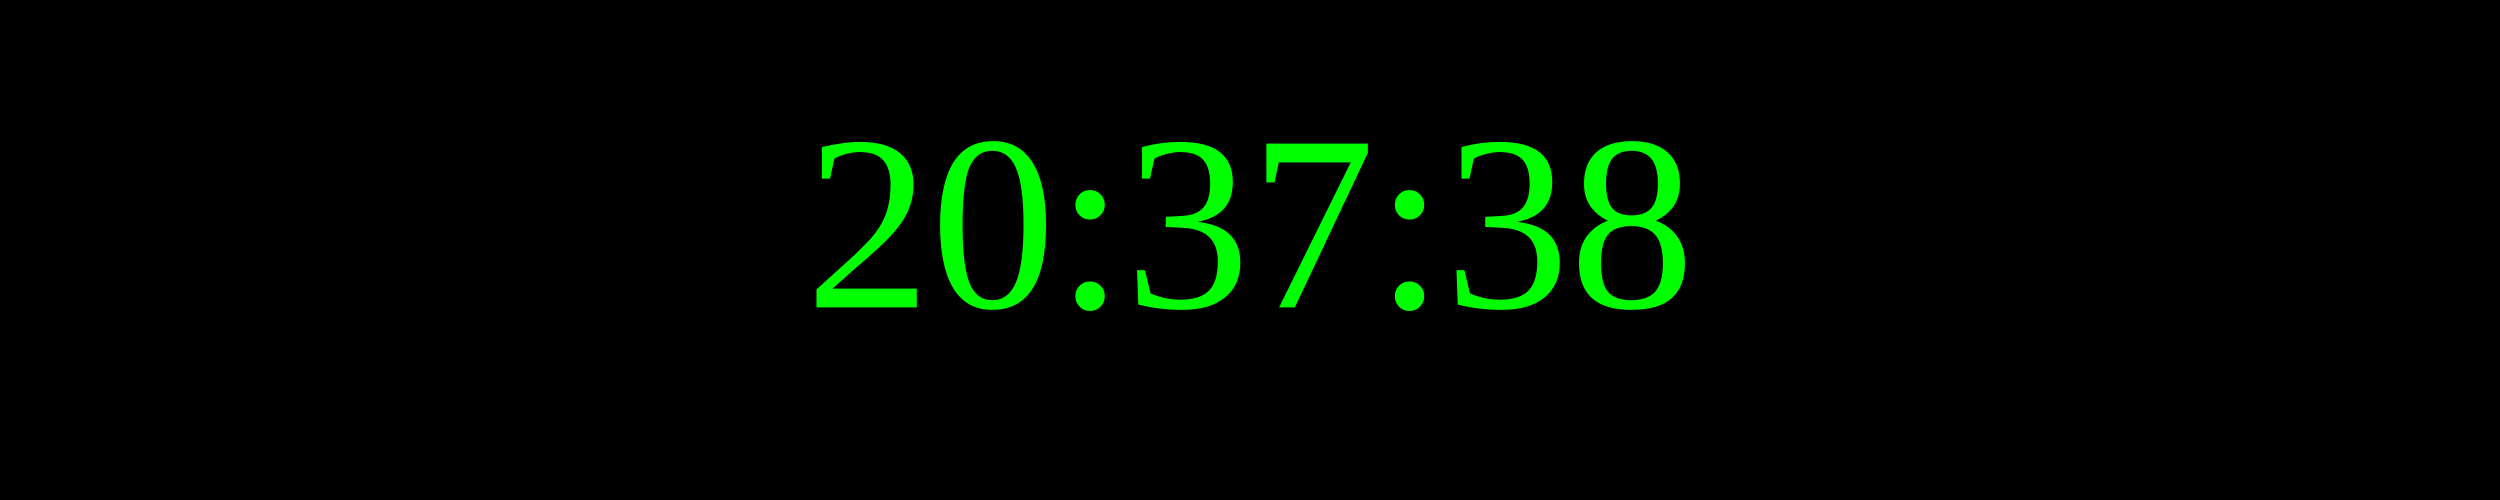
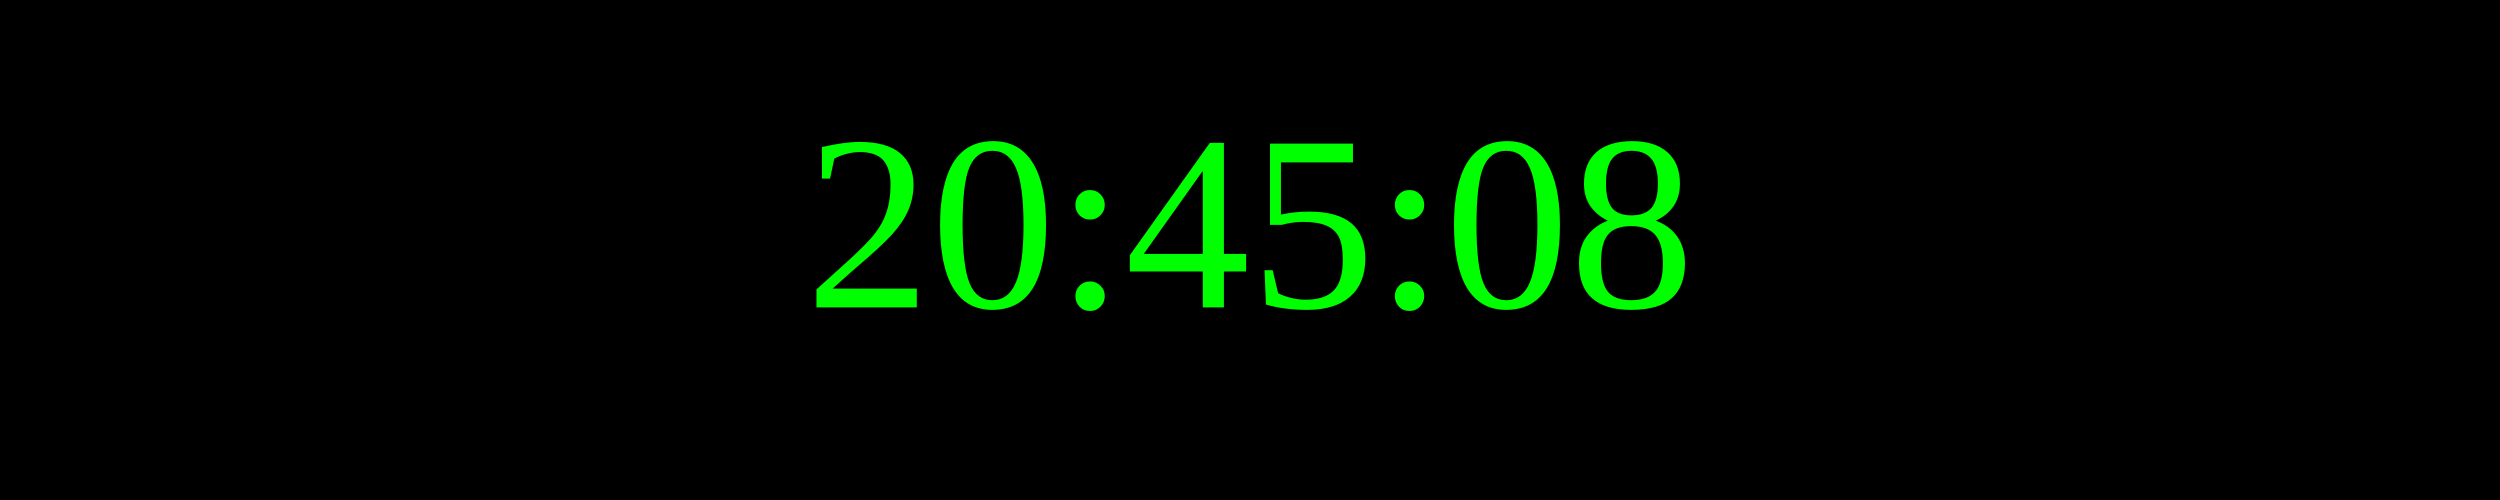
<svg xmlns="http://www.w3.org/2000/svg" width="250" height="50">
  <rect width="100%" height="100%" fill="black" />
  <text x="50%" y="50%" font-size="25" fill="lime" text-anchor="middle" dominant-baseline="middle">
- 20:37:38
+ 20:45:08
</text>
</svg>
